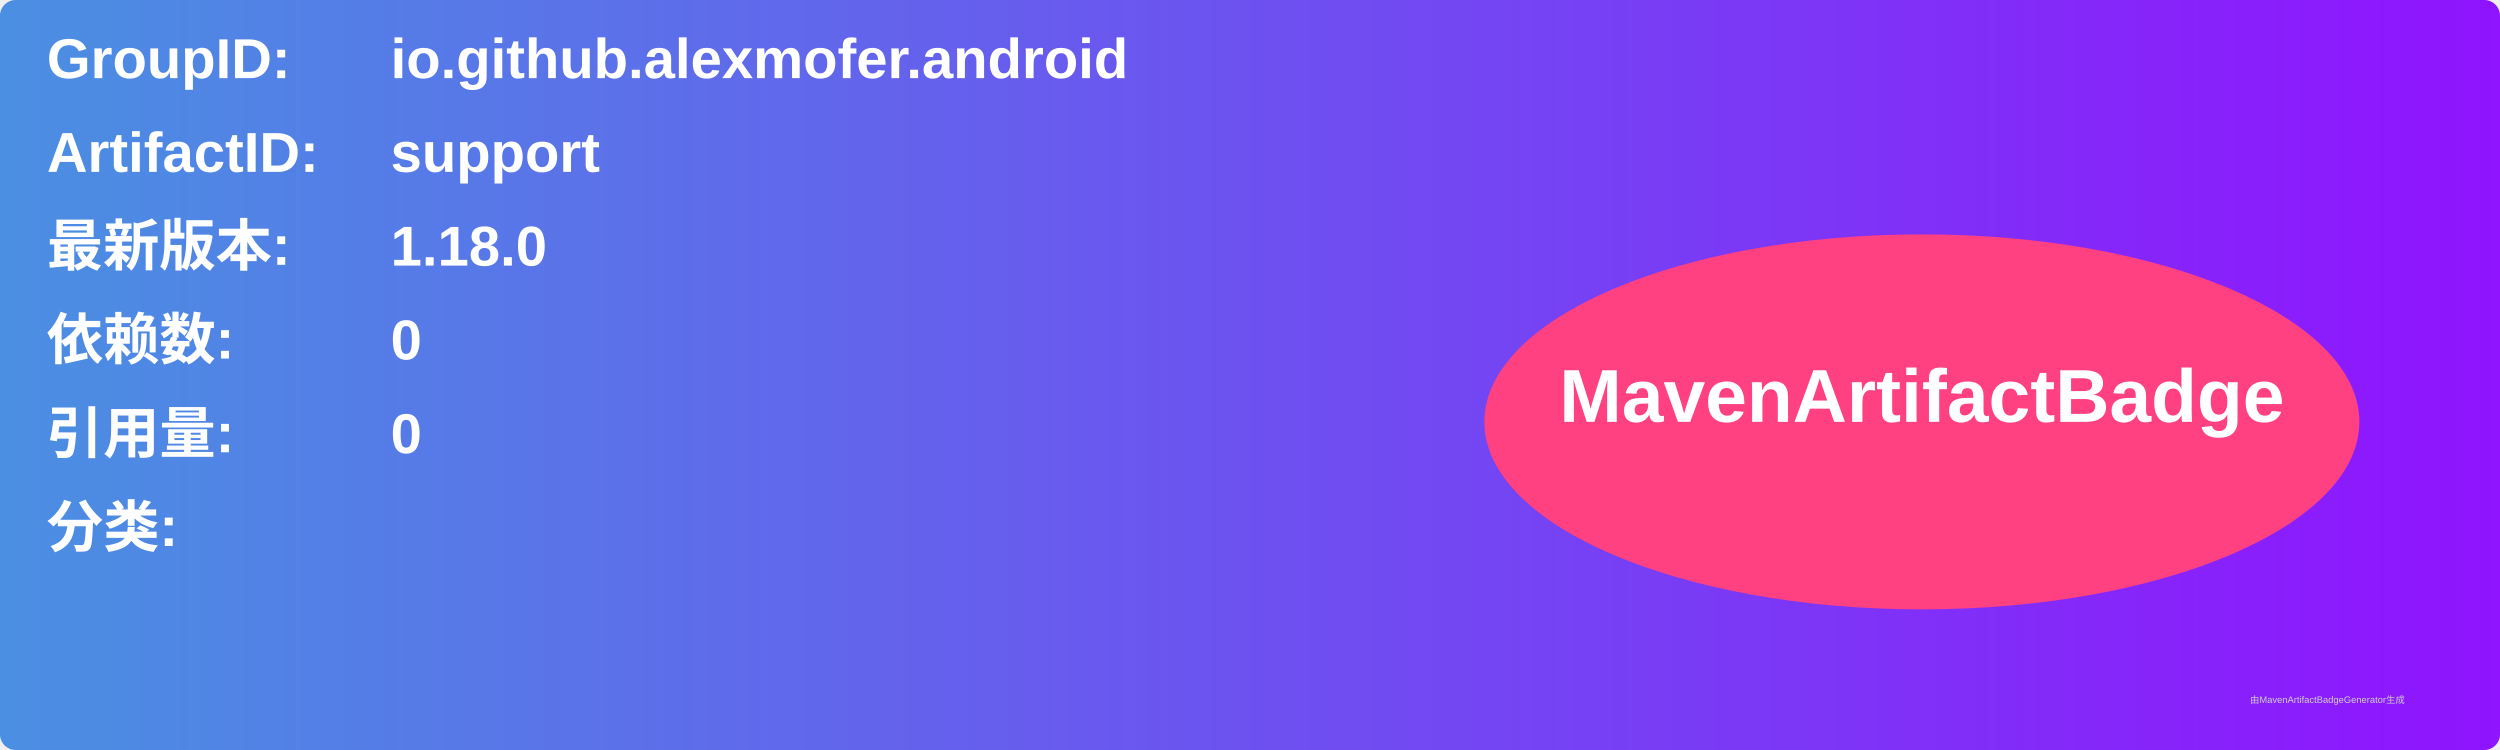
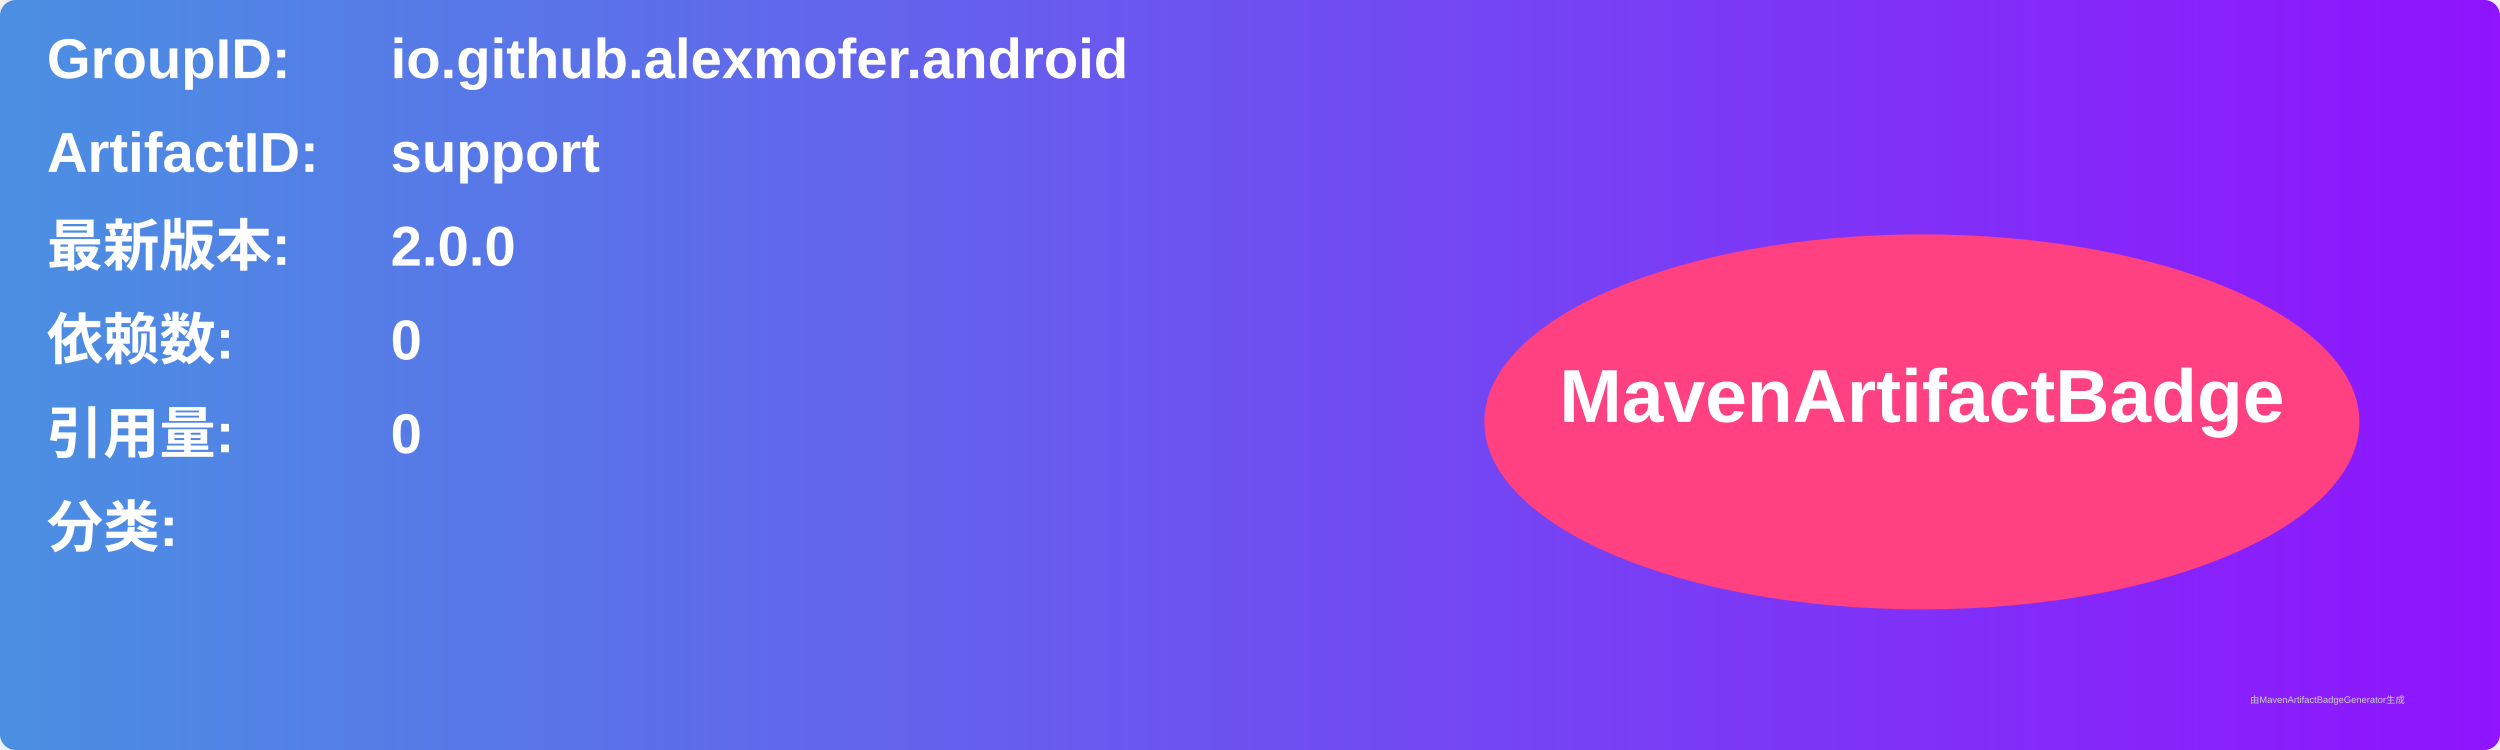
<svg xmlns="http://www.w3.org/2000/svg" width="800" height="240" viewBox="0 0 800 240">
  <linearGradient id="grad" x1="0%" y1="0%" x2="100%" y2="0%">
    <stop offset="0%" stop-color="#4a90e2" />
    <stop offset="100%" stop-color="#9013fe" />
  </linearGradient>
  <rect width="100%" height="100%" rx="5" ry="5" fill="url(#grad)" />
  <g transform="translate(15, 15)">
    <text x="0" y="10" font-family="Arial" font-size="18" fill="white" font-weight="bold" width="260">GroupID:</text>
    <text x="110" y="10" font-family="Arial" font-size="18" fill="white" font-weight="bold" width="460">io.github.alexmofer.android</text>
    <text x="0" y="40" font-family="Arial" font-size="18" fill="white" font-weight="bold" width="260">ArtifactID:</text>
    <text x="110" y="40" font-family="Arial" font-size="18" fill="white" font-weight="bold" width="460">support</text>
    <text x="0" y="70" font-family="Arial" font-size="18" fill="white" font-weight="bold">最新版本:</text>
    <text x="110" y="70" font-family="Arial" font-size="18" fill="white" font-weight="bold">
-       <tspan font-weight="bold">1.18.0</tspan>
+       <tspan font-weight="bold">2.0.0</tspan>
    </text>
    <text x="0" y="100" font-family="Arial" font-size="18" fill="white" font-weight="bold">依赖数: </text>
    <text x="110" y="100" font-family="Arial" font-size="18" fill="white">
      <tspan font-weight="bold">0</tspan>
    </text>
    <text x="0" y="130" font-family="Arial" font-size="18" fill="white" font-weight="bold">引用量: </text>
    <text x="110" y="130" font-family="Arial" font-size="18" fill="white">
      <tspan font-weight="bold">0</tspan>
    </text>
    <text x="0" y="160" font-family="Arial" font-size="18" fill="white" font-weight="bold">分类:</text>
    <text x="10" y="190" font-family="Arial" font-size="10" fill="white">
      <tspan font-weight="bold" />
    </text>
    <ellipse cx="600" cy="120" rx="140" ry="60" fill="#ff4081" />
    <text x="600" y="120" text-anchor="middle" font-family="Arial" font-size="24" fill="white" font-weight="bold">MavenArtifactBadge</text>
  </g>
  <text x="720" y="225" font-family="Arial" font-size="3" fill="#d0d0d0">由MavenArtifactBadgeGenerator生成</text>
</svg>
